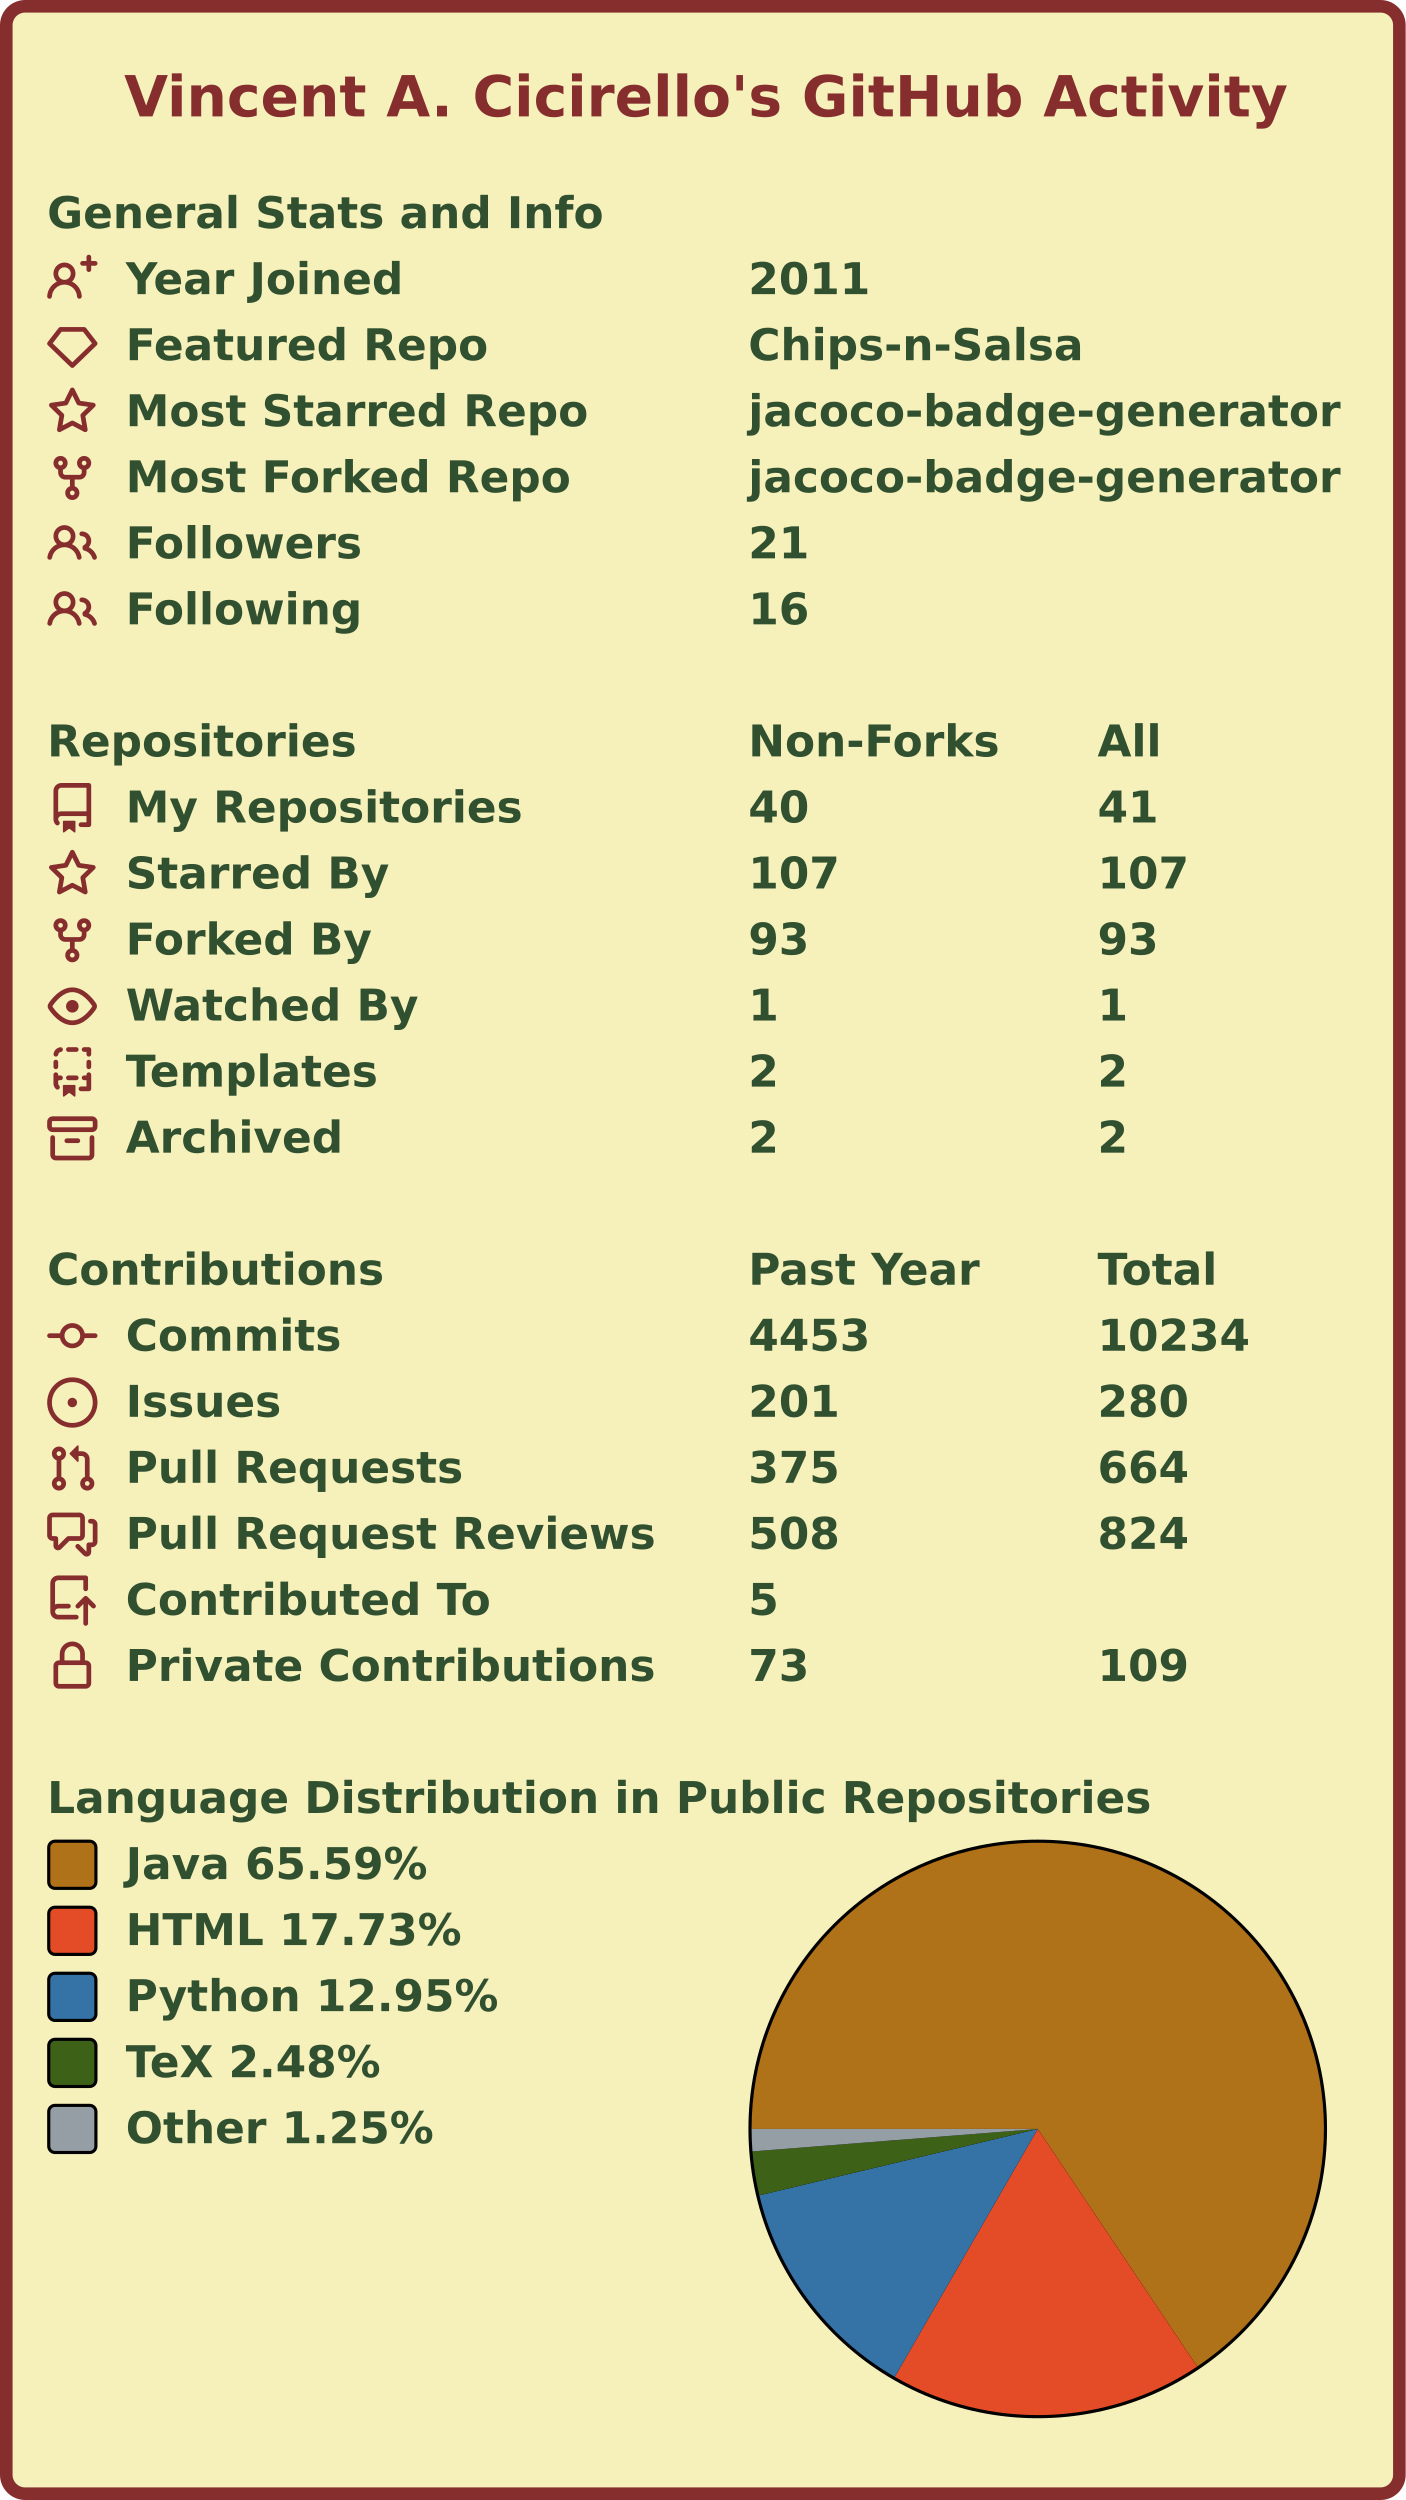
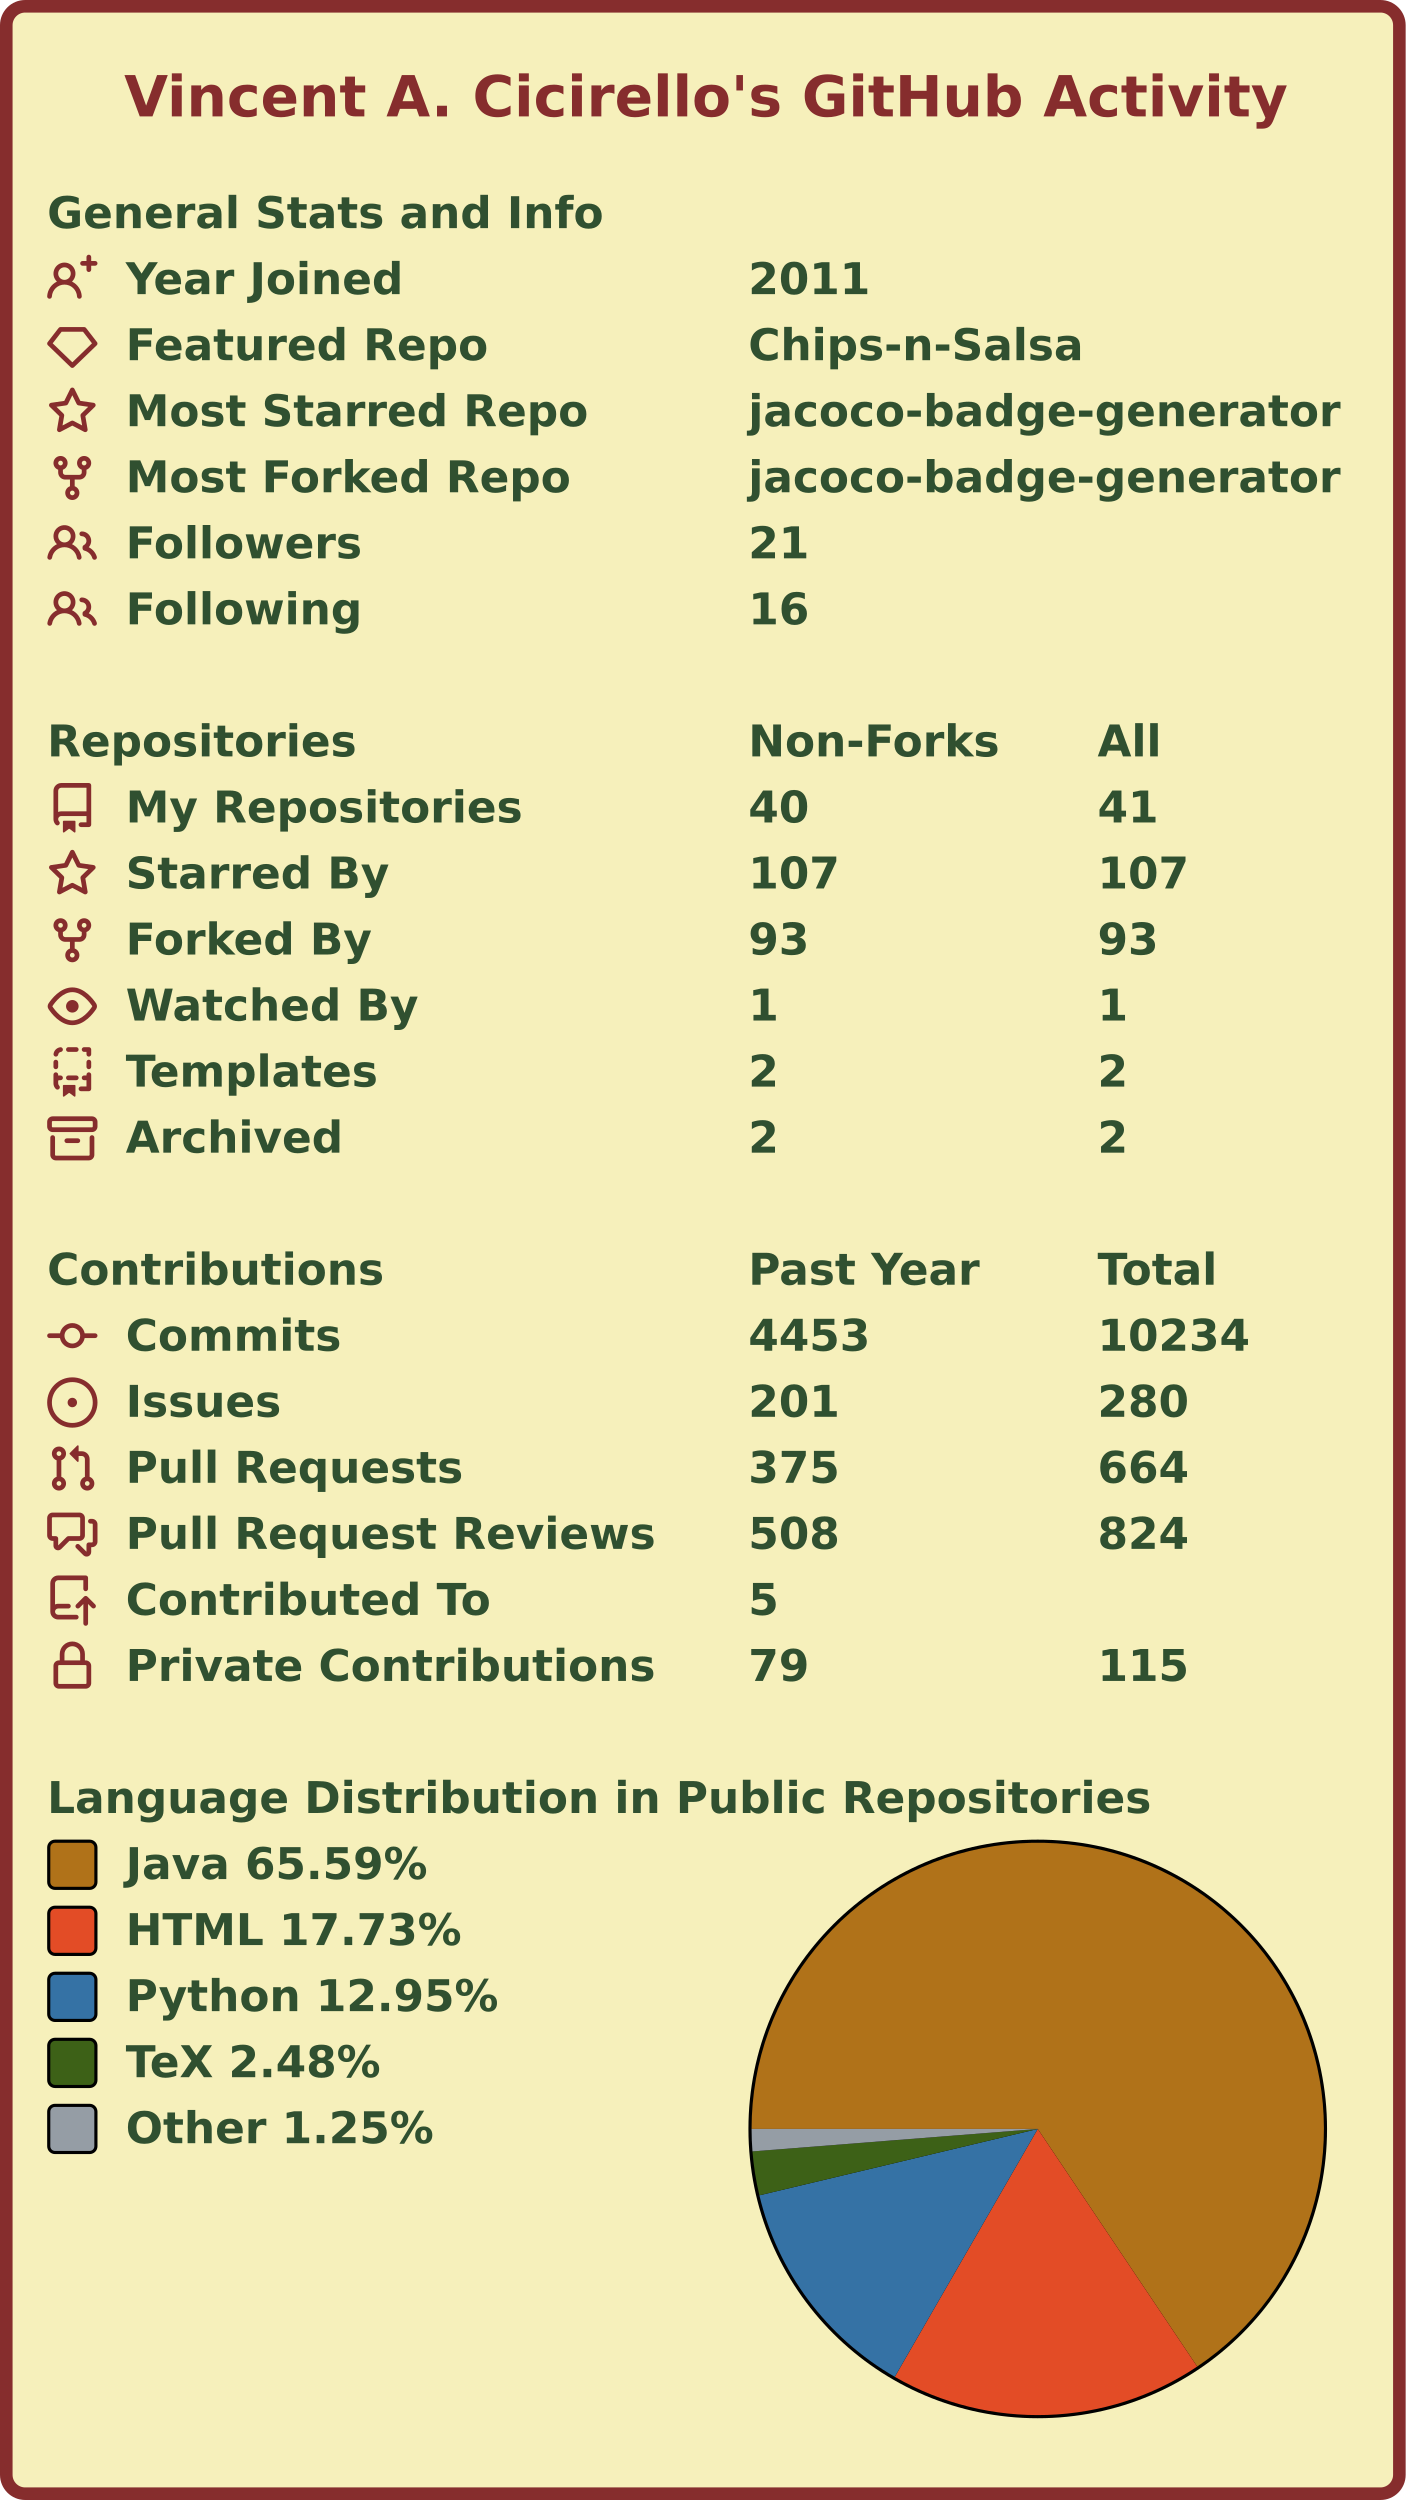
<svg xmlns="http://www.w3.org/2000/svg" width="447" height="795" viewBox="0 0 447 795" lang="en" xml:lang="en">
  <rect x="2" y="2" stroke-width="4" rx="6" width="443" height="791" stroke="#862d2d" fill="#f6f0bb" />
  <g font-weight="600" font-size="110pt" font-family="Verdana,Geneva,DejaVu Sans,sans-serif" text-rendering="geometricPrecision">
    <text x="321" y="301" lengthAdjust="spacingAndGlyphs" textLength="2985" transform="scale(0.123)" fill="#862d2d">Vincent A. Cicirello's GitHub Activity</text>
    <g transform="translate(0, 60)" fill="#305030">
      <g transform="translate(15, 0)">
        <g transform="scale(0.095)">
          <text x="0" y="132" textLength="1851" lengthAdjust="spacingAndGlyphs">General Stats and Info</text>
        </g>
      </g>
      <g transform="translate(15, 21)">
        <path fill="#862d2d" fill-rule="evenodd" d="M13.25 0a.75.75 0 01.75.75V2h1.25a.75.75 0 010 1.5H14v1.25a.75.75 0 01-1.5 0V3.5h-1.25a.75.75 0 010-1.5h1.25V.75a.75.75 0 01.75-.75zM5.5 4a2 2 0 100 4 2 2 0 000-4zm2.4 4.548a3.5 3.5 0 10-4.799 0 5.527 5.527 0 00-3.1 4.66.75.75 0 101.498.085A4.01 4.01 0 015.5 9.5a4.01 4.01 0 014.001 3.793.75.75 0 101.498-.086 5.527 5.527 0 00-3.1-4.659z" />
        <g transform="scale(0.095)">
          <text lengthAdjust="spacingAndGlyphs" textLength="932" x="263" y="132">Year Joined</text>
          <text lengthAdjust="spacingAndGlyphs" textLength="420" x="2347" y="132">2011</text>
        </g>
      </g>
      <g transform="translate(15, 42)">
        <path fill="#862d2d" fill-rule="evenodd" d="M3.637 2.291A.75.75 0 014.23 2h7.54a.75.75 0 01.593.291l3.48 4.5a.75.75 0 01-.072.999l-7.25 7a.75.75 0 01-1.042 0l-7.25-7a.75.75 0 01-.072-.999l3.48-4.5zM4.598 3.5L1.754 7.177 8 13.207l6.246-6.03L11.402 3.5H4.598z" />
        <g transform="scale(0.095)">
          <text lengthAdjust="spacingAndGlyphs" textLength="1215" x="263" y="132">Featured Repo</text>
          <text lengthAdjust="spacingAndGlyphs" textLength="1120" x="2347" y="132">Chips-n-Salsa</text>
        </g>
      </g>
      <g transform="translate(15, 63)">
        <path fill="#862d2d" fill-rule="evenodd" d="M8 .25a.75.75 0 01.673.418l1.882 3.815 4.21.612a.75.75 0 01.416 1.279l-3.046 2.97.719 4.192a.75.75 0 01-1.088.791L8 12.347l-3.766 1.98a.75.75 0 01-1.088-.79l.72-4.194L.818 6.374a.75.75 0 01.416-1.28l4.21-.611L7.327.668A.75.75 0 018 .25zm0 2.445L6.615 5.5a.75.75 0 01-.564.41l-3.097.45 2.24 2.184a.75.75 0 01.216.664l-.528 3.084 2.769-1.456a.75.75 0 01.698 0l2.77 1.456-.53-3.084a.75.75 0 01.216-.664l2.24-2.183-3.096-.45a.75.75 0 01-.564-.41L8 2.694v.001z" />
        <g transform="scale(0.095)">
          <text lengthAdjust="spacingAndGlyphs" textLength="1532" x="263" y="132">Most Starred Repo</text>
          <text lengthAdjust="spacingAndGlyphs" textLength="1986" x="2347" y="132">jacoco-badge-generator</text>
        </g>
      </g>
      <g transform="translate(15, 84)">
        <path fill="#862d2d" fill-rule="evenodd" d="M5 3.25a.75.75 0 11-1.5 0 .75.75 0 011.5 0zm0 2.122a2.25 2.25 0 10-1.5 0v.878A2.25 2.25 0 005.75 8.5h1.5v2.128a2.251 2.251 0 101.5 0V8.5h1.5a2.25 2.25 0 002.25-2.25v-.878a2.25 2.25 0 10-1.5 0v.878a.75.75 0 01-.75.75h-4.5A.75.75 0 015 6.25v-.878zm3.75 7.378a.75.75 0 11-1.5 0 .75.75 0 011.5 0zm3-8.75a.75.75 0 100-1.5.75.75 0 000 1.5z" />
        <g transform="scale(0.095)">
          <text lengthAdjust="spacingAndGlyphs" textLength="1485" x="263" y="132">Most Forked Repo</text>
          <text lengthAdjust="spacingAndGlyphs" textLength="1986" x="2347" y="132">jacoco-badge-generator</text>
        </g>
      </g>
      <g transform="translate(15, 105)">
        <path fill="#862d2d" fill-rule="evenodd" d="M5.5 3.5a2 2 0 100 4 2 2 0 000-4zM2 5.5a3.5 3.5 0 115.898 2.549 5.507 5.507 0 013.034 4.084.75.75 0 11-1.482.235 4.001 4.001 0 00-7.9 0 .75.75 0 01-1.482-.236A5.507 5.507 0 013.102 8.05 3.49 3.49 0 012 5.5zM11 4a.75.75 0 100 1.5 1.5 1.5 0 01.666 2.844.75.75 0 00-.416.672v.352a.75.75 0 00.574.73c1.2.289 2.162 1.2 2.522 2.372a.75.75 0 101.434-.44 5.01 5.01 0 00-2.56-3.012A3 3 0 0011 4z" />
        <g transform="scale(0.095)">
          <text lengthAdjust="spacingAndGlyphs" textLength="778" x="263" y="132">Followers</text>
          <text lengthAdjust="spacingAndGlyphs" textLength="210" x="2347" y="132">21</text>
        </g>
      </g>
      <g transform="translate(15, 126)">
        <path fill="#862d2d" fill-rule="evenodd" d="M5.5 3.5a2 2 0 100 4 2 2 0 000-4zM2 5.5a3.5 3.5 0 115.898 2.549 5.507 5.507 0 013.034 4.084.75.75 0 11-1.482.235 4.001 4.001 0 00-7.9 0 .75.75 0 01-1.482-.236A5.507 5.507 0 013.102 8.05 3.49 3.49 0 012 5.5zM11 4a.75.75 0 100 1.5 1.5 1.5 0 01.666 2.844.75.75 0 00-.416.672v.352a.75.75 0 00.574.73c1.2.289 2.162 1.2 2.522 2.372a.75.75 0 101.434-.44 5.01 5.01 0 00-2.56-3.012A3 3 0 0011 4z" />
        <g transform="scale(0.095)">
          <text lengthAdjust="spacingAndGlyphs" textLength="780" x="263" y="132">Following</text>
          <text lengthAdjust="spacingAndGlyphs" textLength="210" x="2347" y="132">16</text>
        </g>
      </g>
    </g>
    <g transform="translate(0, 228)" fill="#305030">
      <g transform="translate(15, 0)">
        <g transform="scale(0.095)">
          <text x="0" y="132" textLength="1020" lengthAdjust="spacingAndGlyphs">Repositories</text>
          <text x="2347" y="132" textLength="832" lengthAdjust="spacingAndGlyphs">Non-Forks</text>
          <text x="3516" y="132" textLength="206" lengthAdjust="spacingAndGlyphs">All</text>
        </g>
      </g>
      <g transform="translate(15, 21)">
        <path fill="#862d2d" fill-rule="evenodd" d="M2 2.5A2.5 2.5 0 014.5 0h8.75a.75.75 0 01.75.75v12.5a.75.75 0 01-.75.75h-2.5a.75.75 0 110-1.5h1.75v-2h-8a1 1 0 00-.714 1.7.75.75 0 01-1.072 1.05A2.495 2.495 0 012 11.5v-9zm10.5-1V9h-8c-.356 0-.694.074-1 .208V2.5a1 1 0 011-1h8zM5 12.25v3.25a.25.25 0 00.4.2l1.45-1.087a.25.25 0 01.3 0L8.6 15.7a.25.25 0 00.4-.2v-3.25a.25.25 0 00-.25-.25h-3.5a.25.25 0 00-.25.25z" />
        <g transform="scale(0.095)">
          <text lengthAdjust="spacingAndGlyphs" textLength="1312" x="263" y="132">My Repositories</text>
          <text lengthAdjust="spacingAndGlyphs" textLength="210" x="2347" y="132">40</text>
          <text lengthAdjust="spacingAndGlyphs" textLength="210" x="3516" y="132">41</text>
        </g>
      </g>
      <g transform="translate(15, 42)">
        <path fill="#862d2d" fill-rule="evenodd" d="M8 .25a.75.75 0 01.673.418l1.882 3.815 4.21.612a.75.75 0 01.416 1.279l-3.046 2.97.719 4.192a.75.75 0 01-1.088.791L8 12.347l-3.766 1.98a.75.75 0 01-1.088-.79l.72-4.194L.818 6.374a.75.75 0 01.416-1.28l4.21-.611L7.327.668A.75.75 0 018 .25zm0 2.445L6.615 5.5a.75.75 0 01-.564.41l-3.097.45 2.24 2.184a.75.75 0 01.216.664l-.528 3.084 2.769-1.456a.75.75 0 01.698 0l2.77 1.456-.53-3.084a.75.75 0 01.216-.664l2.24-2.183-3.096-.45a.75.75 0 01-.564-.41L8 2.694v.001z" />
        <g transform="scale(0.095)">
          <text lengthAdjust="spacingAndGlyphs" textLength="874" x="263" y="132">Starred By</text>
          <text lengthAdjust="spacingAndGlyphs" textLength="315" x="2347" y="132">107</text>
          <text lengthAdjust="spacingAndGlyphs" textLength="315" x="3516" y="132">107</text>
        </g>
      </g>
      <g transform="translate(15, 63)">
        <path fill="#862d2d" fill-rule="evenodd" d="M5 3.25a.75.75 0 11-1.5 0 .75.75 0 011.5 0zm0 2.122a2.25 2.25 0 10-1.5 0v.878A2.25 2.25 0 005.75 8.5h1.5v2.128a2.251 2.251 0 101.5 0V8.5h1.5a2.25 2.25 0 002.25-2.25v-.878a2.25 2.25 0 10-1.5 0v.878a.75.75 0 01-.75.75h-4.5A.75.75 0 015 6.25v-.878zm3.75 7.378a.75.75 0 11-1.5 0 .75.75 0 011.5 0zm3-8.75a.75.75 0 100-1.5.75.75 0 000 1.5z" />
        <g transform="scale(0.095)">
          <text lengthAdjust="spacingAndGlyphs" textLength="828" x="263" y="132">Forked By</text>
          <text lengthAdjust="spacingAndGlyphs" textLength="210" x="2347" y="132">93</text>
          <text lengthAdjust="spacingAndGlyphs" textLength="210" x="3516" y="132">93</text>
        </g>
      </g>
      <g transform="translate(15, 84)">
        <path fill="#862d2d" fill-rule="evenodd" d="M1.679 7.932c.412-.621 1.242-1.75 2.366-2.717C5.175 4.242 6.527 3.5 8 3.5c1.473 0 2.824.742 3.955 1.715 1.124.967 1.954 2.096 2.366 2.717a.119.119 0 010 .136c-.412.621-1.242 1.75-2.366 2.717C10.825 11.758 9.473 12.5 8 12.5c-1.473 0-2.824-.742-3.955-1.715C2.92 9.818 2.09 8.69 1.679 8.068a.119.119 0 010-.136zM8 2c-1.981 0-3.67.992-4.933 2.078C1.797 5.169.88 6.423.43 7.1a1.619 1.619 0 000 1.798c.45.678 1.367 1.932 2.637 3.024C4.329 13.008 6.019 14 8 14c1.981 0 3.67-.992 4.933-2.078 1.27-1.091 2.187-2.345 2.637-3.023a1.619 1.619 0 000-1.798c-.45-.678-1.367-1.932-2.637-3.023C11.671 2.992 9.981 2 8 2zm0 8a2 2 0 100-4 2 2 0 000 4z" />
        <g transform="scale(0.095)">
          <text lengthAdjust="spacingAndGlyphs" textLength="993" x="263" y="132">Watched By</text>
          <text lengthAdjust="spacingAndGlyphs" textLength="105" x="2347" y="132">1</text>
          <text lengthAdjust="spacingAndGlyphs" textLength="105" x="3516" y="132">1</text>
        </g>
      </g>
      <g transform="translate(15, 105)">
        <path fill="#862d2d" fill-rule="evenodd" d="M6 .75A.75.75 0 016.75 0h2.5a.75.75 0 010 1.5h-2.5A.75.75 0 016 .75zm5 0a.75.75 0 01.75-.75h1.5a.75.75 0 01.75.75v1.5a.75.75 0 01-1.5 0V1.5h-.75A.75.75 0 0111 .75zM4.992.662a.75.75 0 01-.636.848c-.436.063-.783.41-.846.846a.75.75 0 01-1.485-.212A2.501 2.501 0 014.144.025a.75.75 0 01.848.637zM2.75 4a.75.75 0 01.75.75v1.5a.75.75 0 01-1.5 0v-1.5A.75.75 0 012.75 4zm10.5 0a.75.75 0 01.75.75v1.5a.75.75 0 01-1.5 0v-1.5a.75.75 0 01.75-.75zM2.75 8a.75.75 0 01.75.75v.268A1.72 1.72 0 013.75 9h.5a.75.75 0 010 1.5h-.5a.25.25 0 00-.25.25v.75c0 .28.114.532.3.714a.75.75 0 01-1.05 1.072A2.495 2.495 0 012 11.5V8.75A.75.75 0 012.75 8zm10.5 0a.75.75 0 01.75.75v4.5a.75.75 0 01-.75.75h-2.5a.75.75 0 010-1.5h1.75v-2h-.75a.75.75 0 010-1.5h.75v-.25a.75.75 0 01.75-.75zM6 9.75A.75.75 0 016.75 9h2.5a.75.75 0 010 1.5h-2.5A.75.75 0 016 9.75zm-1 2.5v3.25a.25.25 0 00.4.2l1.45-1.087a.25.25 0 01.3 0L8.6 15.7a.25.25 0 00.4-.2v-3.25a.25.25 0 00-.25-.25h-3.5a.25.25 0 00-.25.25z" />
        <g transform="scale(0.095)">
          <text lengthAdjust="spacingAndGlyphs" textLength="868" x="263" y="132">Templates</text>
          <text lengthAdjust="spacingAndGlyphs" textLength="105" x="2347" y="132">2</text>
          <text lengthAdjust="spacingAndGlyphs" textLength="105" x="3516" y="132">2</text>
        </g>
      </g>
      <g transform="translate(15, 126)">
        <path fill="#862d2d" fill-rule="evenodd" d="M1.75 2.5a.25.25 0 00-.25.25v1.5c0 .138.112.25.25.25h12.5a.25.25 0 00.25-.25v-1.5a.25.25 0 00-.25-.25H1.75zM0 2.75C0 1.784.784 1 1.75 1h12.5c.966 0 1.75.784 1.75 1.75v1.5A1.75 1.75 0 0114.25 6H1.75A1.75 1.75 0 010 4.25v-1.5zM1.75 7a.75.75 0 01.75.75v5.5c0 .138.112.25.25.25h10.5a.25.25 0 00.25-.25v-5.5a.75.75 0 111.5 0v5.5A1.75 1.75 0 0113.25 15H2.75A1.75 1.75 0 011 13.25v-5.5A.75.75 0 011.75 7zm4.5 1a.75.75 0 000 1.5h3.5a.75.75 0 100-1.5h-3.5z" />
        <g transform="scale(0.095)">
          <text lengthAdjust="spacingAndGlyphs" textLength="726" x="263" y="132">Archived</text>
          <text lengthAdjust="spacingAndGlyphs" textLength="105" x="2347" y="132">2</text>
          <text lengthAdjust="spacingAndGlyphs" textLength="105" x="3516" y="132">2</text>
        </g>
      </g>
    </g>
    <g transform="translate(0, 396)" fill="#305030">
      <g transform="translate(15, 0)">
        <g transform="scale(0.095)">
          <text x="0" y="132" textLength="1112" lengthAdjust="spacingAndGlyphs">Contributions</text>
          <text x="2347" y="132" textLength="774" lengthAdjust="spacingAndGlyphs">Past Year</text>
          <text x="3516" y="132" textLength="414" lengthAdjust="spacingAndGlyphs">Total</text>
        </g>
      </g>
      <g transform="translate(15, 21)">
        <path fill="#862d2d" fill-rule="evenodd" d="M10.5 7.75a2.5 2.5 0 11-5 0 2.5 2.5 0 015 0zm1.43.75a4.002 4.002 0 01-7.86 0H.75a.75.75 0 110-1.5h3.32a4.001 4.001 0 017.86 0h3.32a.75.75 0 110 1.5h-3.32z" />
        <g transform="scale(0.095)">
          <text lengthAdjust="spacingAndGlyphs" textLength="734" x="263" y="132">Commits</text>
          <text lengthAdjust="spacingAndGlyphs" textLength="420" x="2347" y="132">4453</text>
          <text lengthAdjust="spacingAndGlyphs" textLength="525" x="3516" y="132">10234</text>
        </g>
      </g>
      <g transform="translate(15, 42)">
        <path fill="#862d2d" d="M8 9.5a1.5 1.5 0 100-3 1.5 1.5 0 000 3z" />
        <path fill="#862d2d" fill-rule="evenodd" d="M8 0a8 8 0 100 16A8 8 0 008 0zM1.5 8a6.5 6.5 0 1113 0 6.5 6.5 0 01-13 0z" />
        <g transform="scale(0.095)">
          <text lengthAdjust="spacingAndGlyphs" textLength="512" x="263" y="132">Issues</text>
          <text lengthAdjust="spacingAndGlyphs" textLength="315" x="2347" y="132">201</text>
          <text lengthAdjust="spacingAndGlyphs" textLength="315" x="3516" y="132">280</text>
        </g>
      </g>
      <g transform="translate(15, 63)">
        <path fill="#862d2d" fill-rule="evenodd" d="M7.177 3.073L9.573.677A.25.25 0 0110 .854v4.792a.25.25 0 01-.427.177L7.177 3.427a.25.25 0 010-.354zM3.75 2.5a.75.75 0 100 1.5.75.75 0 000-1.5zm-2.25.75a2.25 2.25 0 113 2.122v5.256a2.251 2.251 0 11-1.5 0V5.372A2.25 2.25 0 011.5 3.25zM11 2.5h-1V4h1a1 1 0 011 1v5.628a2.251 2.251 0 101.5 0V5A2.5 2.5 0 0011 2.5zm1 10.25a.75.75 0 111.5 0 .75.75 0 01-1.5 0zM3.75 12a.75.75 0 100 1.5.75.75 0 000-1.5z" />
        <g transform="scale(0.095)">
          <text lengthAdjust="spacingAndGlyphs" textLength="1113" x="263" y="132">Pull Requests</text>
          <text lengthAdjust="spacingAndGlyphs" textLength="315" x="2347" y="132">375</text>
          <text lengthAdjust="spacingAndGlyphs" textLength="315" x="3516" y="132">664</text>
        </g>
      </g>
      <g transform="translate(15, 84)">
        <path fill="#862d2d" fill-rule="evenodd" d="M1.5 2.75a.25.25 0 01.25-.25h8.5a.25.25 0 01.25.25v5.5a.25.25 0 01-.25.25h-3.5a.75.75 0 00-.53.22L3.5 11.44V9.25a.75.75 0 00-.75-.75h-1a.25.25 0 01-.25-.25v-5.5zM1.75 1A1.75 1.75 0 000 2.75v5.5C0 9.216.784 10 1.75 10H2v1.543a1.457 1.457 0 002.487 1.03L7.061 10h3.189A1.75 1.75 0 0012 8.25v-5.5A1.75 1.75 0 0010.25 1h-8.5zM14.5 4.75a.25.25 0 00-.25-.25h-.5a.75.75 0 110-1.5h.5c.966 0 1.75.784 1.75 1.75v5.5A1.75 1.75 0 0114.25 12H14v1.543a1.457 1.457 0 01-2.487 1.03L9.22 12.28a.75.75 0 111.06-1.06l2.22 2.22v-2.19a.75.75 0 01.75-.75h1a.25.25 0 00.25-.25v-5.5z" />
        <g transform="scale(0.095)">
          <text lengthAdjust="spacingAndGlyphs" textLength="1762" x="263" y="132">Pull Request Reviews</text>
          <text lengthAdjust="spacingAndGlyphs" textLength="315" x="2347" y="132">508</text>
          <text lengthAdjust="spacingAndGlyphs" textLength="315" x="3516" y="132">824</text>
        </g>
      </g>
      <g transform="translate(15, 105)">
        <path fill="#862d2d" fill-rule="evenodd" d="M1 2.5A2.5 2.5 0 013.5 0h8.75a.75.75 0 01.75.75v3.5a.75.75 0 01-1.5 0V1.5h-8a1 1 0 00-1 1v6.708A2.492 2.492 0 013.5 9h3.25a.75.75 0 010 1.5H3.5a1 1 0 100 2h5.75a.75.75 0 010 1.5H3.5A2.5 2.5 0 011 11.5v-9zm13.23 7.79a.75.75 0 001.06-1.06l-2.505-2.505a.75.75 0 00-1.06 0L9.22 9.229a.75.75 0 001.06 1.061l1.225-1.224v6.184a.75.75 0 001.5 0V9.066l1.224 1.224z" />
        <g transform="scale(0.095)">
          <text lengthAdjust="spacingAndGlyphs" textLength="1234" x="263" y="132">Contributed To</text>
          <text lengthAdjust="spacingAndGlyphs" textLength="105" x="2347" y="132">5</text>
        </g>
      </g>
      <g transform="translate(15, 126)">
        <path fill="#862d2d" fill-rule="evenodd" d="M4 4v2h-.25A1.75 1.75 0 002 7.75v5.5c0 .966.784 1.75 1.75 1.75h8.5A1.75 1.75 0 0014 13.25v-5.5A1.75 1.75 0 0012.25 6H12V4a4 4 0 10-8 0zm6.5 2V4a2.5 2.5 0 00-5 0v2h5zM12 7.5h.25a.25.25 0 01.25.25v5.5a.25.25 0 01-.25.25h-8.5a.25.25 0 01-.25-.25v-5.5a.25.25 0 01.25-.25H12z" />
        <g transform="scale(0.095)">
          <text lengthAdjust="spacingAndGlyphs" textLength="1742" x="263" y="132">Private Contributions</text>
-           <text lengthAdjust="spacingAndGlyphs" textLength="210" x="2347" y="132">73</text>
-           <text lengthAdjust="spacingAndGlyphs" textLength="315" x="3516" y="132">109</text>
+           <text lengthAdjust="spacingAndGlyphs" textLength="210" x="2347" y="132">79</text>
+           <text lengthAdjust="spacingAndGlyphs" textLength="315" x="3516" y="132">115</text>
        </g>
      </g>
    </g>
    <g transform="translate(0, 564)" fill="#305030">
      <g transform="translate(15, 0)">
        <g transform="scale(0.095)">
          <text x="0" y="132" textLength="3652" lengthAdjust="spacingAndGlyphs">Language Distribution in Public Repositories</text>
        </g>
      </g>
      <g transform="translate(238, 21)">
        <circle cx="92" cy="92" r="92" fill="#000000" />
      </g>
      <g transform="translate(239, 22)">
        <g>
          <path fill-rule="evenodd" fill="#b07219" d="M 0.0,91 A 91 91 0 1 1 141.705 166.565 L 91,91 Z" />
          <path fill-rule="evenodd" fill="#e34c26" d="M 141.705,166.565 A 91 91 0 0 1 45.541 169.832 L 91,91 Z" />
          <path fill-rule="evenodd" fill="#3572A5" d="M 45.541,169.832 A 91 91 0 0 1 2.482 112.108 L 91,91 Z" />
          <path fill-rule="evenodd" fill="#3D6117" d="M 2.482,112.108 A 91 91 0 0 1 0.281 98.141 L 91,91 Z" />
          <path fill-rule="evenodd" fill="#959da5" d="M 0.281,98.141 A 91 91 0 0 1 0.0 91 L 91,91 Z" />
          <animateTransform attributeName="transform" attributeType="XML" type="rotate" from="0 91 91" to="360 91 91" dur="10s" repeatCount="indefinite" />
        </g>
      </g>
      <g transform="translate(15, 21)">
        <rect x="0.5" y="0.5" rx="2" width="15" height="15" fill="#b07219" stroke-width="1" stroke="#000000" />
        <text transform="scale(0.095)" x="263" y="132" textLength="1038" lengthAdjust="spacingAndGlyphs">Java 65.59%</text>
      </g>
      <g transform="translate(15, 42)">
        <rect x="0.5" y="0.5" rx="2" width="15" height="15" fill="#e34c26" stroke-width="1" stroke="#000000" />
        <text transform="scale(0.095)" x="263" y="132" textLength="1142" lengthAdjust="spacingAndGlyphs">HTML 17.73%</text>
      </g>
      <g transform="translate(15, 63)">
        <rect x="0.5" y="0.5" rx="2" width="15" height="15" fill="#3572A5" stroke-width="1" stroke="#000000" />
        <text transform="scale(0.095)" x="263" y="132" textLength="1254" lengthAdjust="spacingAndGlyphs">Python 12.95%</text>
      </g>
      <g transform="translate(15, 84)">
        <rect x="0.5" y="0.5" rx="2" width="15" height="15" fill="#3D6117" stroke-width="1" stroke="#000000" />
        <text transform="scale(0.095)" x="263" y="132" textLength="894" lengthAdjust="spacingAndGlyphs">TeX 2.48%</text>
      </g>
      <g transform="translate(15, 105)">
        <rect x="0.5" y="0.5" rx="2" width="15" height="15" fill="#959da5" stroke-width="1" stroke="#000000" />
        <text transform="scale(0.095)" x="263" y="132" textLength="1047" lengthAdjust="spacingAndGlyphs">Other 1.25%</text>
      </g>
    </g>
  </g>
</svg>
